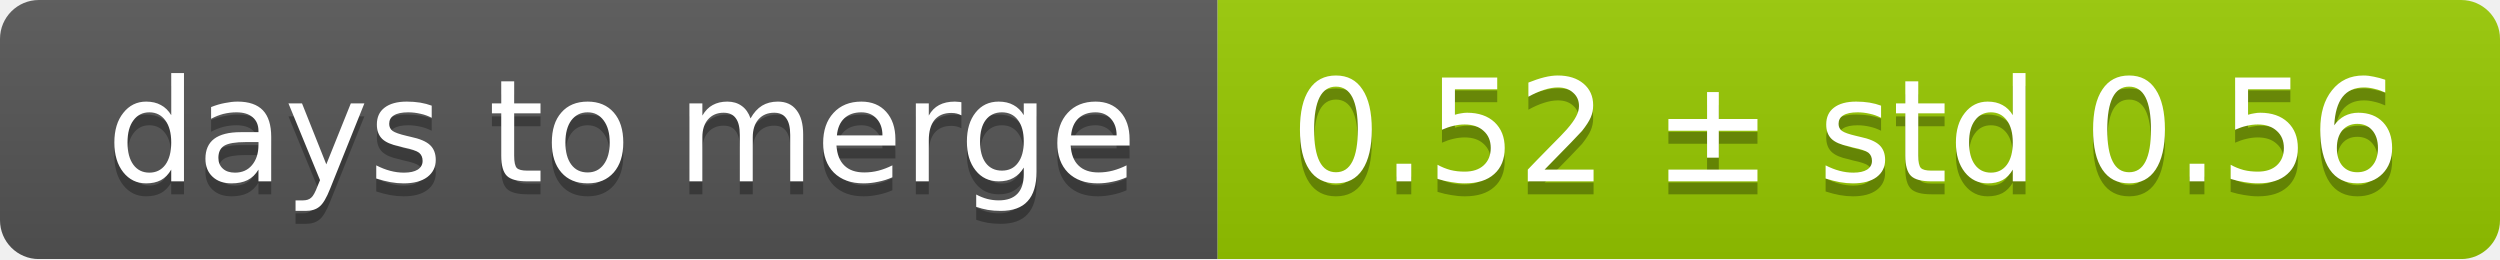
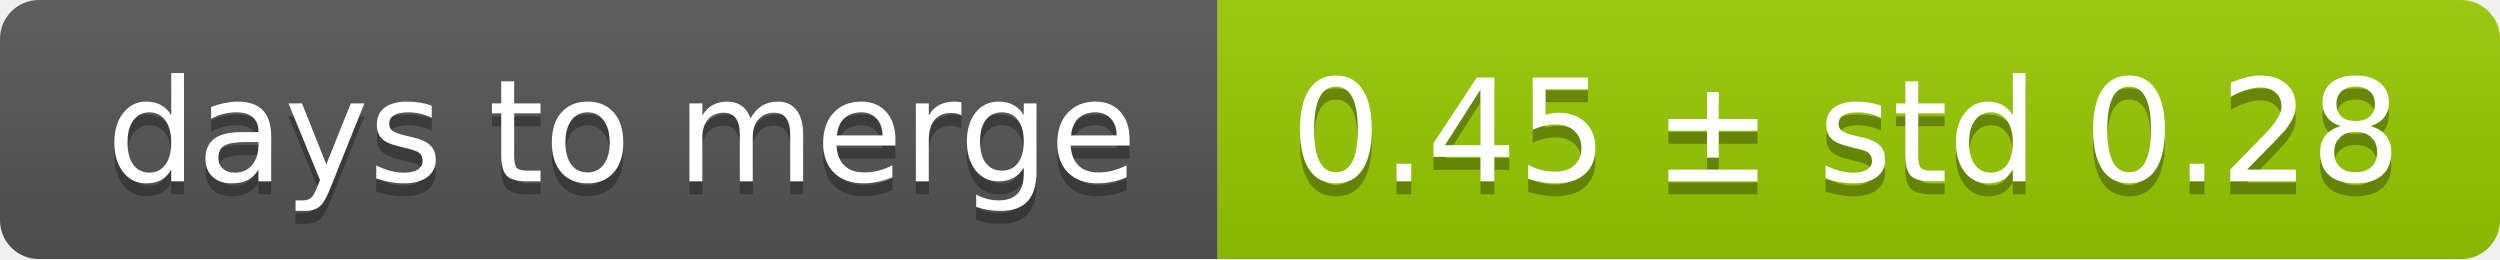
<svg xmlns="http://www.w3.org/2000/svg" width="193" height="20">
  <linearGradient id="smooth" x2="0" y2="100%">
    <stop offset="0" stop-color="#bbb" stop-opacity=".1" />
    <stop offset="1" stop-opacity=".1" />
  </linearGradient>
  <mask id="round">
    <rect width="193" height="20" rx="3" fill="#fff" />
  </mask>
  <g mask="url(#round)">
    <rect width="94" height="20" fill="#555" />
    <rect x="94" width="99" height="20" fill="#97ca00" />
    <rect width="193" height="20" fill="url(#smooth)" />
  </g>
  <g fill="#fff" text-anchor="middle" font-family="DejaVu Sans,Verdana,Geneva,sans-serif" font-size="11">
    <text x="48" y="15" fill="#010101" fill-opacity=".3">days to merge</text>
    <text x="48" y="14">days to merge</text>
-     <text x="142.5" y="15" fill="#010101" fill-opacity=".3">0.52 ± std 0.56</text>
-     <text x="142.5" y="14">0.52 ± std 0.56</text>
+     <text x="142.5" y="15" fill="#010101" fill-opacity=".3">0.45 ± std 0.28</text>
+     <text x="142.5" y="14">0.45 ± std 0.28</text>
  </g>
</svg>
